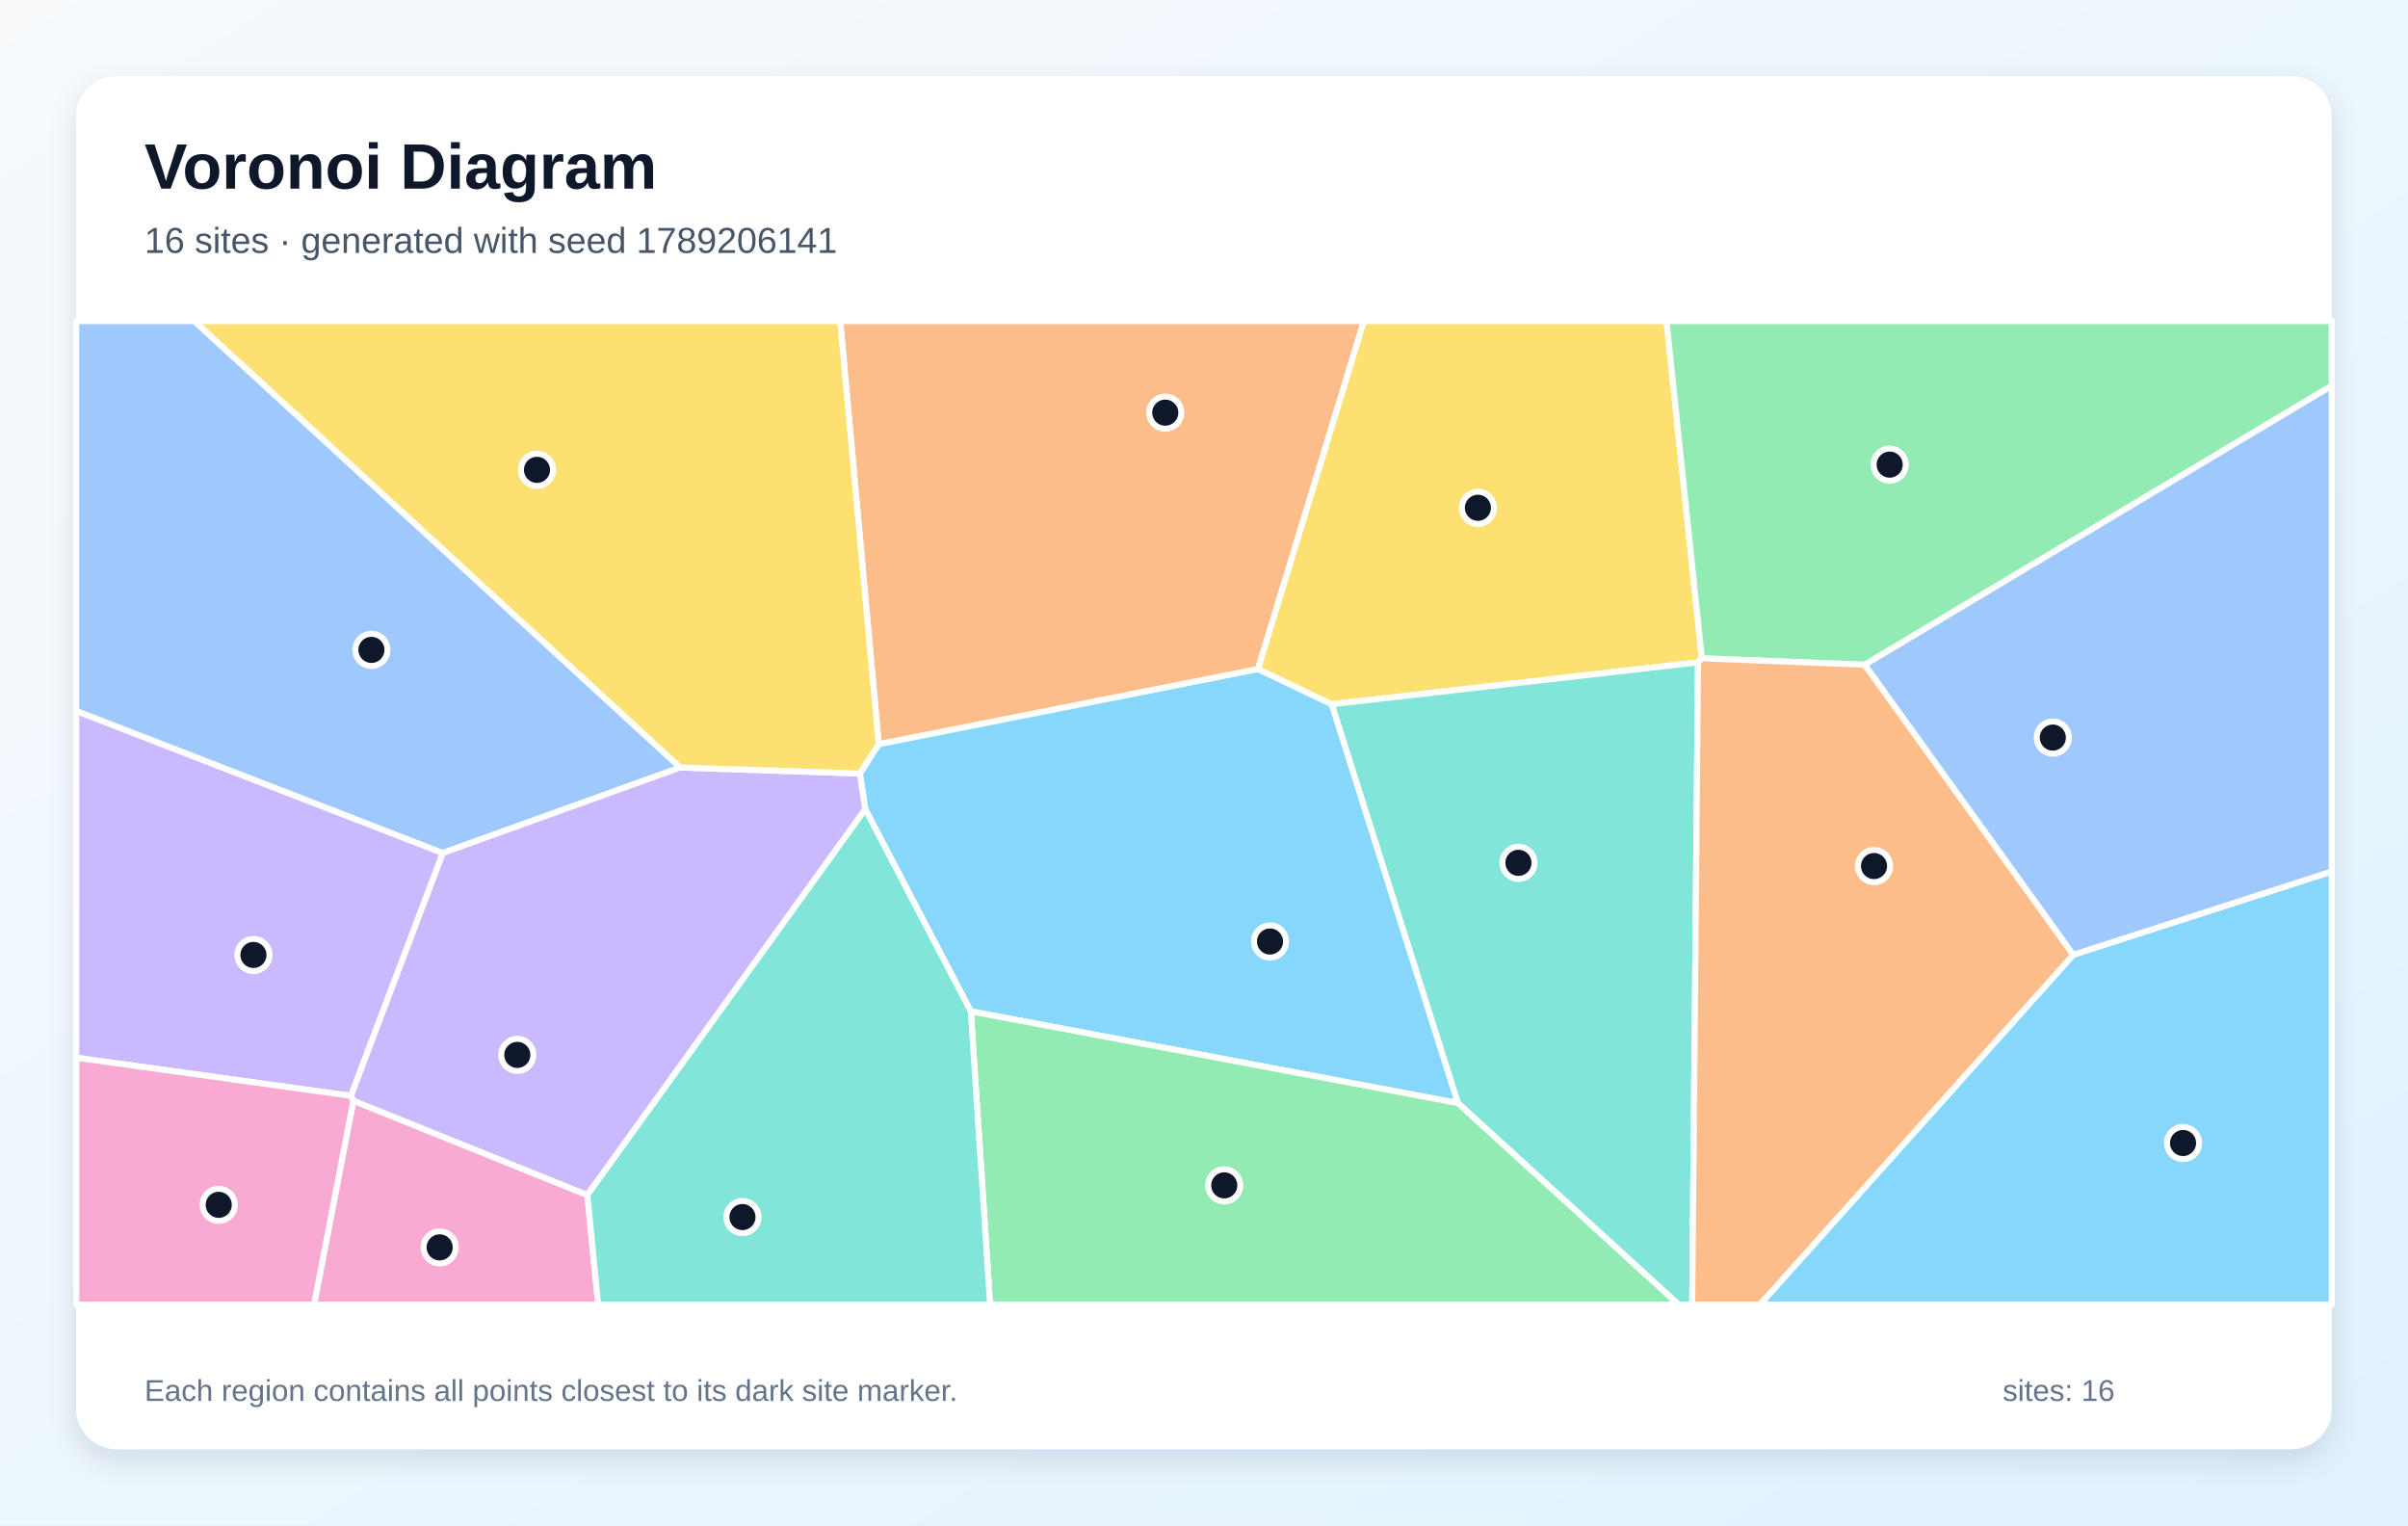
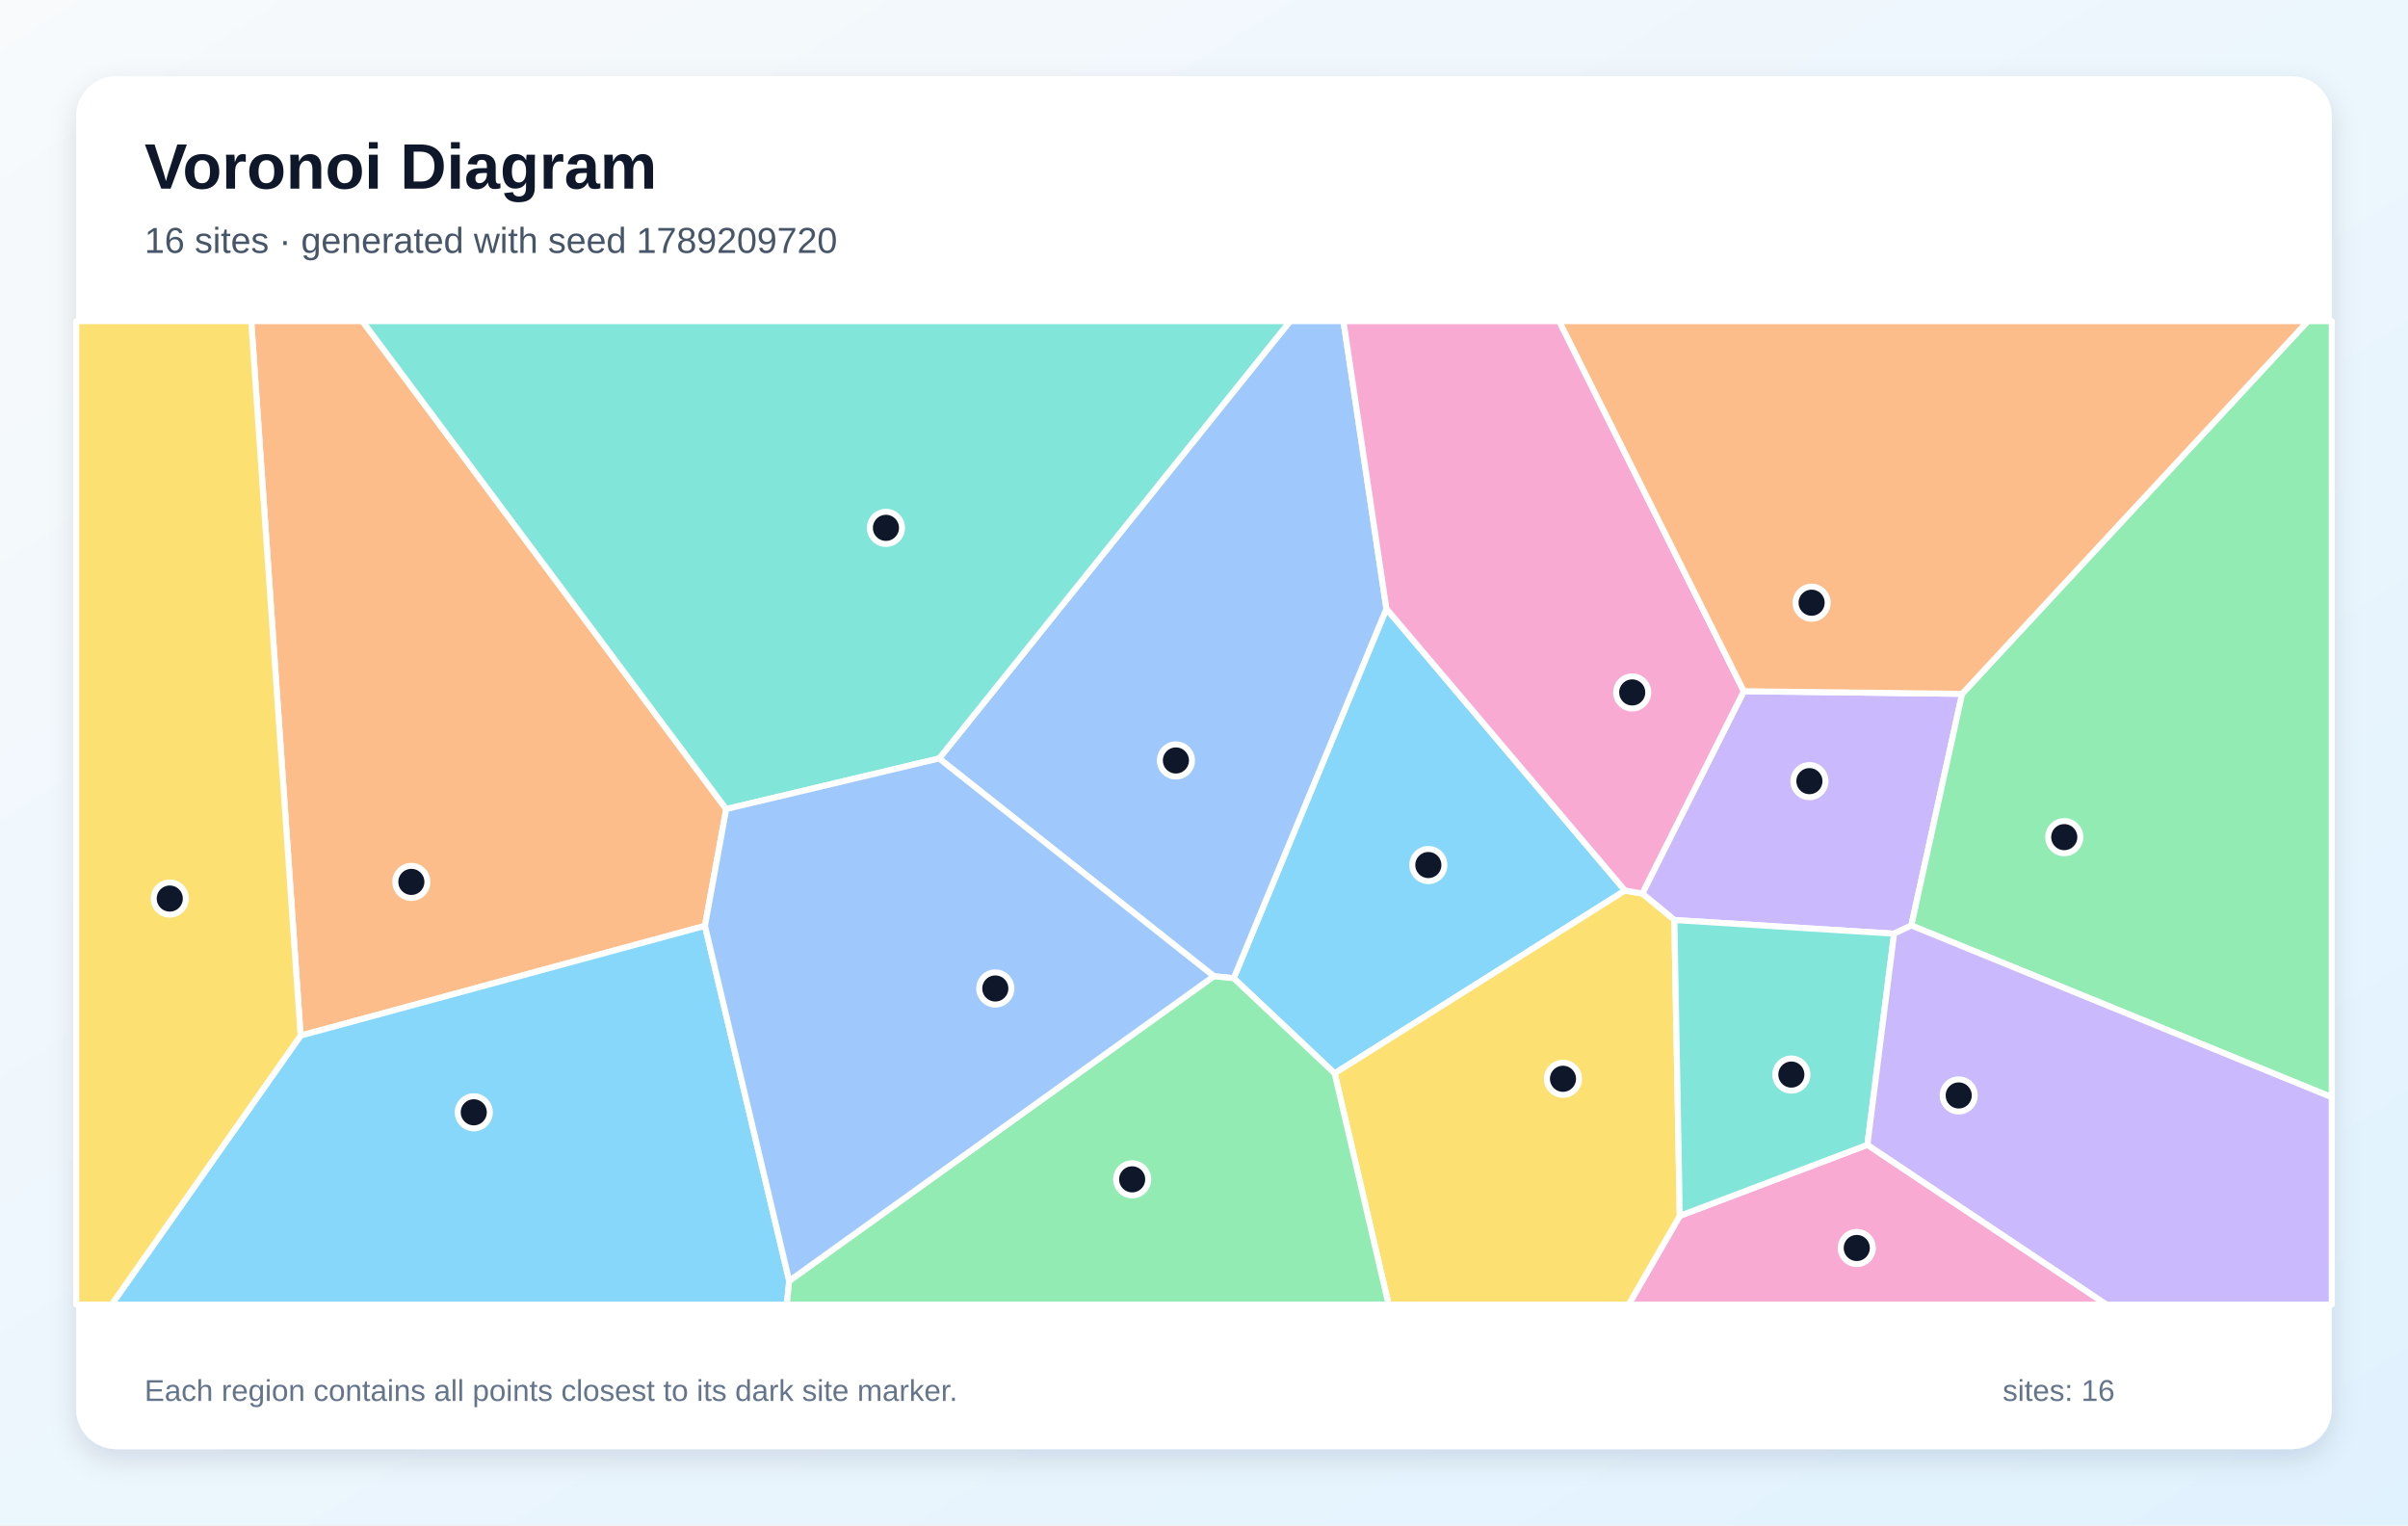
<svg xmlns="http://www.w3.org/2000/svg" width="1200" height="760" viewBox="0 0 1200 760" role="img" aria-labelledby="title description">
  <defs>
    <linearGradient id="background" x1="0" y1="0" x2="1" y2="1">
      <stop stop-color="#F8FAFC" />
      <stop offset="1" stop-color="#E0F2FE" />
    </linearGradient>
    <filter id="shadow" x="-10%" y="-10%" width="120%" height="120%">
      <feDropShadow dx="0" dy="5" stdDeviation="7" flood-color="#0F172A" flood-opacity=".12" />
    </filter>
  </defs>
  <rect width="1200" height="760" fill="url(#background)" />
  <rect x="38" y="38" width="1124" height="684" rx="20" fill="#FFFFFF" filter="url(#shadow)" />
  <g font-family="Arial, sans-serif">
    <text x="72" y="94" font-size="32" font-weight="700" fill="#0F172A">Voronoi Diagram</text>
-     <text x="72" y="126" font-size="18" fill="#475569">16 sites · generated with seed 1789206141</text>
+     <text x="72" y="126" font-size="18" fill="#475569">16 sites · generated with seed 1789209720</text>
  </g>
  <g stroke="#FFFFFF" stroke-width="3" stroke-linejoin="round">
-     <polygon points="1033.2,475.7 1162.0,434.2 1162.0,650.0 877.0,650.0" fill="#38BDF8" fill-opacity="0.60" />
-     <polygon points="220.7,425.0 174.9,546.0 38.0,527.0 38.0,354.2" fill="#A78BFA" fill-opacity="0.60" />
-     <polygon points="176.1,548.4 292.7,595.4 298.1,650.0 156.5,650.0" fill="#F472B6" fill-opacity="0.60" />
-     <polygon points="626.9,333.4 437.9,370.8 418.7,160.0 679.7,160.0" fill="#FB923C" fill-opacity="0.60" />
-     <polygon points="846.2,330.0 663.6,350.9 626.9,333.4 679.7,160.0 830.5,160.0 848.1,328.0" fill="#FACC15" fill-opacity="0.60" />
-     <polygon points="929.3,331.2 848.1,328.0 830.5,160.0 1162.0,160.0 1162.0,192.2" fill="#4ADE80" fill-opacity="0.60" />
-     <polygon points="726.5,549.6 663.6,350.9 846.2,330.0 843.3,650.0 836.5,650.0" fill="#2DD4BF" fill-opacity="0.60" />
-     <polygon points="339.0,382.4 220.7,425.0 38.0,354.2 38.0,160.0 96.9,160.0" fill="#60A5FA" fill-opacity="0.60" />
-     <polygon points="483.8,503.9 431.2,403.2 428.5,385.4 437.9,370.8 626.9,333.4 663.6,350.9 726.5,549.6" fill="#38BDF8" fill-opacity="0.60" />
-     <polygon points="292.7,595.4 176.1,548.4 174.9,546.0 220.7,425.0 339.0,382.4 428.5,385.4 431.2,403.2" fill="#A78BFA" fill-opacity="0.60" />
-     <polygon points="38.0,527.0 174.9,546.0 176.1,548.4 156.5,650.0 38.0,650.0" fill="#F472B6" fill-opacity="0.60" />
-     <polygon points="846.2,330.0 848.1,328.0 929.3,331.2 1033.2,475.7 877.0,650.0 843.3,650.0" fill="#FB923C" fill-opacity="0.60" />
-     <polygon points="437.9,370.8 428.5,385.4 339.0,382.4 96.9,160.0 418.7,160.0" fill="#FACC15" fill-opacity="0.60" />
-     <polygon points="483.8,503.9 726.5,549.6 836.5,650.0 493.4,650.0" fill="#4ADE80" fill-opacity="0.60" />
-     <polygon points="292.7,595.4 431.2,403.2 483.8,503.9 493.4,650.0 298.1,650.0" fill="#2DD4BF" fill-opacity="0.60" />
-     <polygon points="929.3,331.2 1162.0,192.2 1162.0,434.2 1033.2,475.7" fill="#60A5FA" fill-opacity="0.60" />
+     <polygon points="614.8,487.4 690.9,303.3 809.8,443.7 665.1,534.8" fill="#38BDF8" fill-opacity="0.60" />
+     <polygon points="977.8,345.7 952.5,461.1 943.9,465.2 834.4,458.4 818.4,445.2 869.0,344.4" fill="#A78BFA" fill-opacity="0.60" />
+     <polygon points="837.1,605.8 930.6,570.4 1049.8,650.0 811.6,650.0" fill="#F472B6" fill-opacity="0.60" />
+     <polygon points="361.9,403.1 351.3,461.3 149.8,516.0 125.2,160.0 180.6,160.0" fill="#FB923C" fill-opacity="0.60" />
+     <polygon points="665.1,534.8 809.8,443.7 818.4,445.2 834.4,458.4 837.1,605.8 811.6,650.0 692.0,650.0" fill="#FACC15" fill-opacity="0.60" />
+     <polygon points="952.5,461.1 977.8,345.7 1150.1,160.0 1162.0,160.0 1162.0,546.7" fill="#4ADE80" fill-opacity="0.60" />
+     <polygon points="834.4,458.4 943.9,465.2 930.6,570.4 837.1,605.8" fill="#2DD4BF" fill-opacity="0.60" />
+     <polygon points="604.9,486.4 468.0,377.9 642.9,160.0 669.5,160.0 690.9,303.3 614.8,487.4" fill="#60A5FA" fill-opacity="0.60" />
+     <polygon points="149.8,516.0 351.3,461.3 393.3,638.2 392.1,650.0 55.6,650.0" fill="#38BDF8" fill-opacity="0.60" />
+     <polygon points="930.6,570.4 943.9,465.2 952.5,461.1 1162.0,546.7 1162.0,650.0 1049.8,650.0" fill="#A78BFA" fill-opacity="0.60" />
+     <polygon points="869.0,344.4 818.4,445.2 809.8,443.7 690.9,303.3 669.5,160.0 777.0,160.0" fill="#F472B6" fill-opacity="0.60" />
+     <polygon points="977.8,345.7 869.0,344.4 777.0,160.0 1150.1,160.0" fill="#FB923C" fill-opacity="0.60" />
+     <polygon points="38.0,160.0 125.2,160.0 149.8,516.0 55.6,650.0 38.0,650.0" fill="#FACC15" fill-opacity="0.60" />
+     <polygon points="393.3,638.2 604.9,486.4 614.8,487.4 665.1,534.8 692.0,650.0 392.1,650.0" fill="#4ADE80" fill-opacity="0.60" />
+     <polygon points="468.0,377.9 361.9,403.1 180.6,160.0 642.9,160.0" fill="#2DD4BF" fill-opacity="0.60" />
+     <polygon points="393.3,638.2 351.3,461.3 361.9,403.1 468.0,377.9 604.9,486.4" fill="#60A5FA" fill-opacity="0.60" />
  </g>
  <g>
-     <circle cx="1087.9" cy="569.5" r="8" fill="#0F172A" stroke="#FFFFFF" stroke-width="3" />
-     <circle cx="126.3" cy="475.8" r="8" fill="#0F172A" stroke="#FFFFFF" stroke-width="3" />
-     <circle cx="219.1" cy="621.5" r="8" fill="#0F172A" stroke="#FFFFFF" stroke-width="3" />
-     <circle cx="580.7" cy="205.6" r="8" fill="#0F172A" stroke="#FFFFFF" stroke-width="3" />
-     <circle cx="736.5" cy="253.0" r="8" fill="#0F172A" stroke="#FFFFFF" stroke-width="3" />
-     <circle cx="941.7" cy="231.5" r="8" fill="#0F172A" stroke="#FFFFFF" stroke-width="3" />
-     <circle cx="756.7" cy="429.9" r="8" fill="#0F172A" stroke="#FFFFFF" stroke-width="3" />
-     <circle cx="185.1" cy="323.8" r="8" fill="#0F172A" stroke="#FFFFFF" stroke-width="3" />
-     <circle cx="632.9" cy="469.1" r="8" fill="#0F172A" stroke="#FFFFFF" stroke-width="3" />
-     <circle cx="257.8" cy="525.6" r="8" fill="#0F172A" stroke="#FFFFFF" stroke-width="3" />
-     <circle cx="109.0" cy="600.3" r="8" fill="#0F172A" stroke="#FFFFFF" stroke-width="3" />
-     <circle cx="933.9" cy="431.5" r="8" fill="#0F172A" stroke="#FFFFFF" stroke-width="3" />
-     <circle cx="267.6" cy="234.1" r="8" fill="#0F172A" stroke="#FFFFFF" stroke-width="3" />
-     <circle cx="610.1" cy="590.6" r="8" fill="#0F172A" stroke="#FFFFFF" stroke-width="3" />
-     <circle cx="370.0" cy="606.4" r="8" fill="#0F172A" stroke="#FFFFFF" stroke-width="3" />
-     <circle cx="1023.0" cy="367.5" r="8" fill="#0F172A" stroke="#FFFFFF" stroke-width="3" />
+     <circle cx="711.8" cy="431.0" r="8" fill="#0F172A" stroke="#FFFFFF" stroke-width="3" />
+     <circle cx="901.7" cy="389.2" r="8" fill="#0F172A" stroke="#FFFFFF" stroke-width="3" />
+     <circle cx="925.3" cy="621.8" r="8" fill="#0F172A" stroke="#FFFFFF" stroke-width="3" />
+     <circle cx="205.0" cy="439.4" r="8" fill="#0F172A" stroke="#FFFFFF" stroke-width="3" />
+     <circle cx="778.9" cy="537.5" r="8" fill="#0F172A" stroke="#FFFFFF" stroke-width="3" />
+     <circle cx="1028.7" cy="417.1" r="8" fill="#0F172A" stroke="#FFFFFF" stroke-width="3" />
+     <circle cx="892.7" cy="535.4" r="8" fill="#0F172A" stroke="#FFFFFF" stroke-width="3" />
+     <circle cx="586.0" cy="378.9" r="8" fill="#0F172A" stroke="#FFFFFF" stroke-width="3" />
+     <circle cx="236.1" cy="554.2" r="8" fill="#0F172A" stroke="#FFFFFF" stroke-width="3" />
+     <circle cx="976.1" cy="545.8" r="8" fill="#0F172A" stroke="#FFFFFF" stroke-width="3" />
+     <circle cx="813.4" cy="345.0" r="8" fill="#0F172A" stroke="#FFFFFF" stroke-width="3" />
+     <circle cx="902.8" cy="300.3" r="8" fill="#0F172A" stroke="#FFFFFF" stroke-width="3" />
+     <circle cx="84.6" cy="447.7" r="8" fill="#0F172A" stroke="#FFFFFF" stroke-width="3" />
+     <circle cx="564.2" cy="587.6" r="8" fill="#0F172A" stroke="#FFFFFF" stroke-width="3" />
+     <circle cx="441.5" cy="263.0" r="8" fill="#0F172A" stroke="#FFFFFF" stroke-width="3" />
+     <circle cx="496.0" cy="492.5" r="8" fill="#0F172A" stroke="#FFFFFF" stroke-width="3" />
  </g>
  <g font-family="Arial, sans-serif" font-size="15" fill="#64748B">
    <text x="72" y="698">Each region contains all points closest to its dark site marker.</text>
    <text x="998" y="698">sites: 16</text>
  </g>
</svg>
